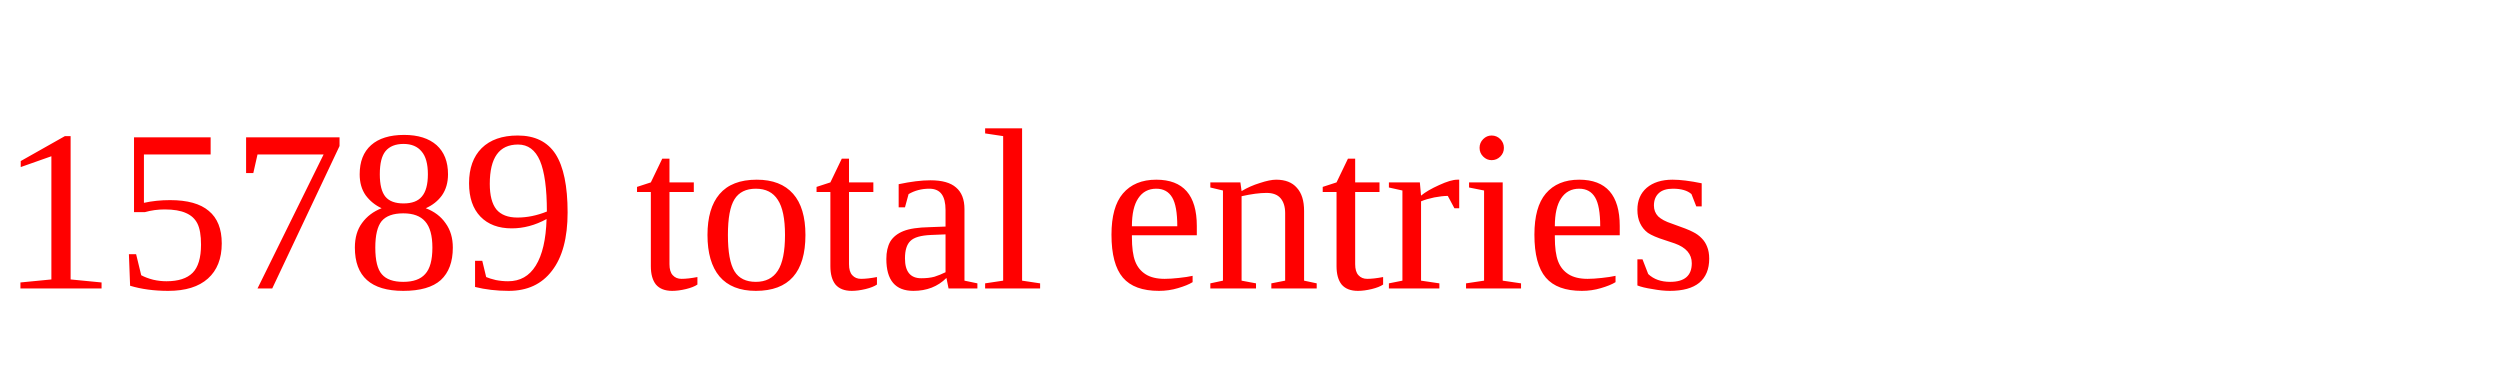
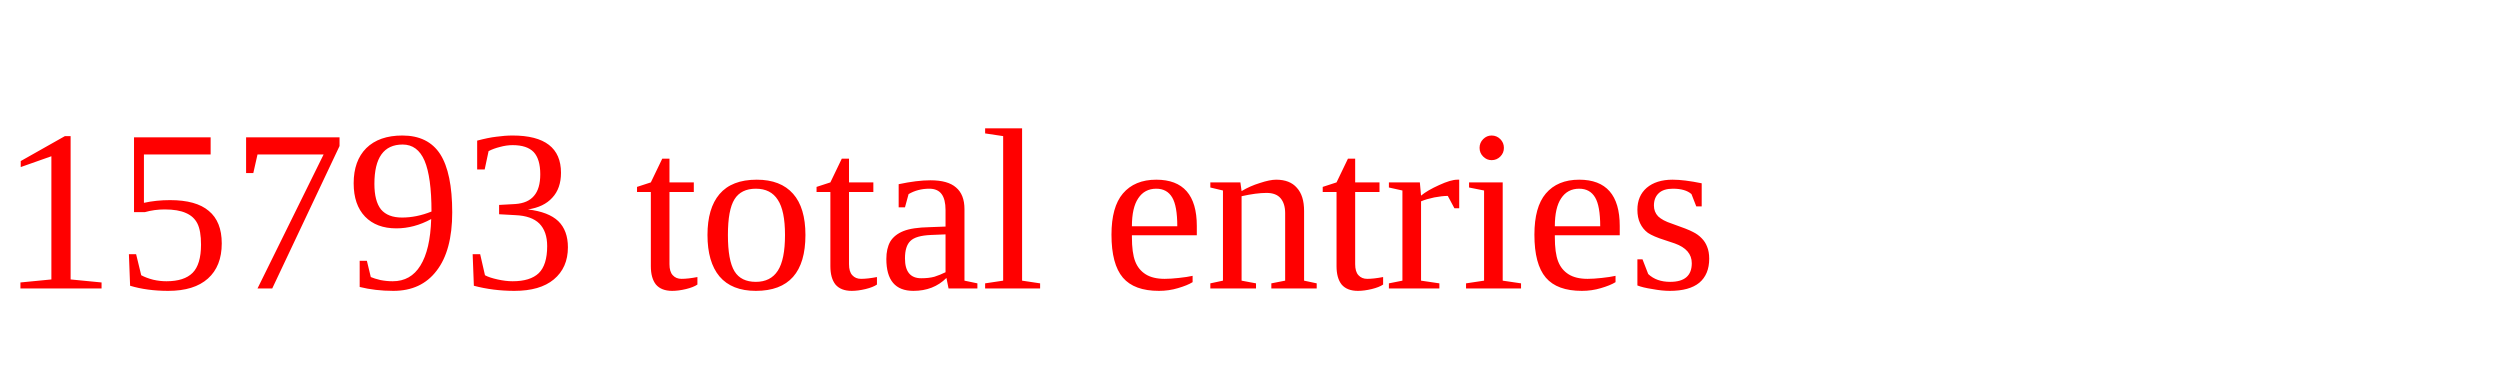
<svg xmlns="http://www.w3.org/2000/svg" height="20" width="130" version="1.1">
-   <text x="0" y="15" fill="red">15789 total entries</text>
+   <text x="0" y="15" fill="red">15793 total entries</text>
</svg>
